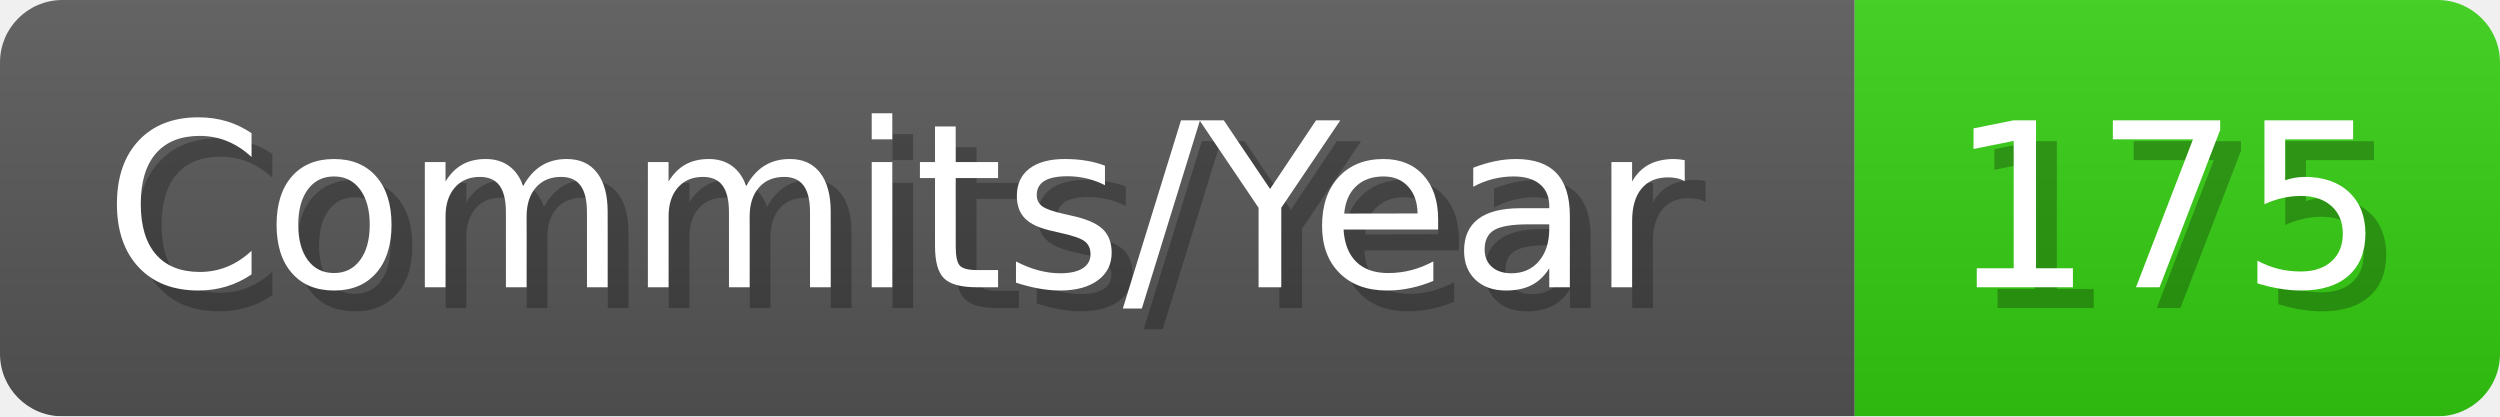
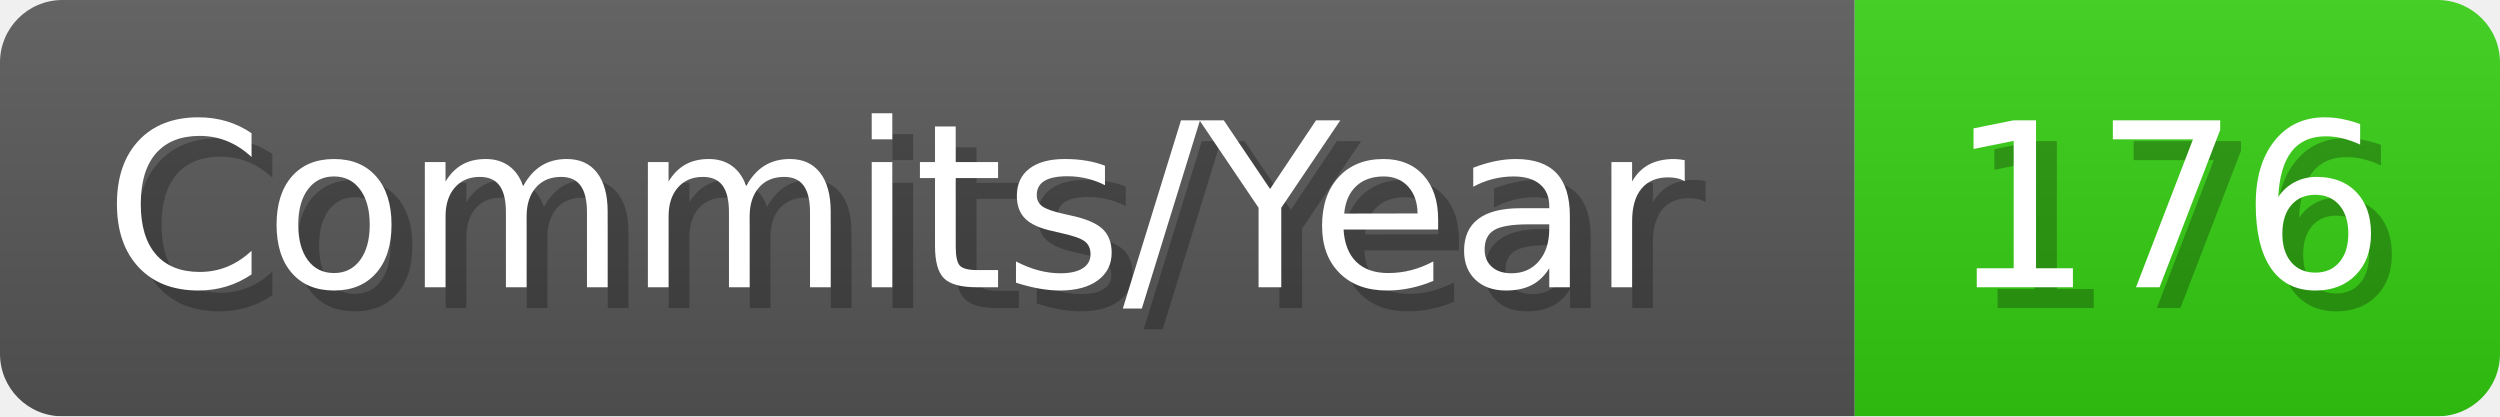
- <svg xmlns="http://www.w3.org/2000/svg" width="120.1" height="20" viewBox="0 0 1201 200" role="img" aria-label="Commits/Year: 175">
+ <svg xmlns="http://www.w3.org/2000/svg" width="120.1" height="20" viewBox="0 0 1201 200" role="img" aria-label="Commits/Year: 176">
  <linearGradient id="aUPdi" x2="0" y2="100%">
    <stop offset="0" stop-opacity=".1" stop-color="#EEE" />
    <stop offset="1" stop-opacity=".1" />
  </linearGradient>
  <mask id="WfAiQ">
    <rect width="1201" height="200" rx="30" fill="#FFF" />
  </mask>
  <g mask="url(#WfAiQ)">
    <rect width="891" height="200" fill="#555" />
    <rect width="310" height="200" fill="#3C1" x="891" />
    <rect width="1201" height="200" fill="url(#aUPdi)" />
  </g>
  <g aria-hidden="true" fill="#fff" text-anchor="start" font-family="Verdana,DejaVu Sans,sans-serif" font-size="110">
    <text x="60" y="148" textLength="791" fill="#000" opacity="0.25">Commits/Year</text>
    <text x="50" y="138" textLength="791">Commits/Year</text>
-     <text x="946" y="148" textLength="210" fill="#000" opacity="0.25">175</text>
-     <text x="936" y="138" textLength="210">175</text>
+     <text x="946" y="148" textLength="210" fill="#000" opacity="0.25">176</text>
+     <text x="936" y="138" textLength="210">176</text>
  </g>
</svg>
